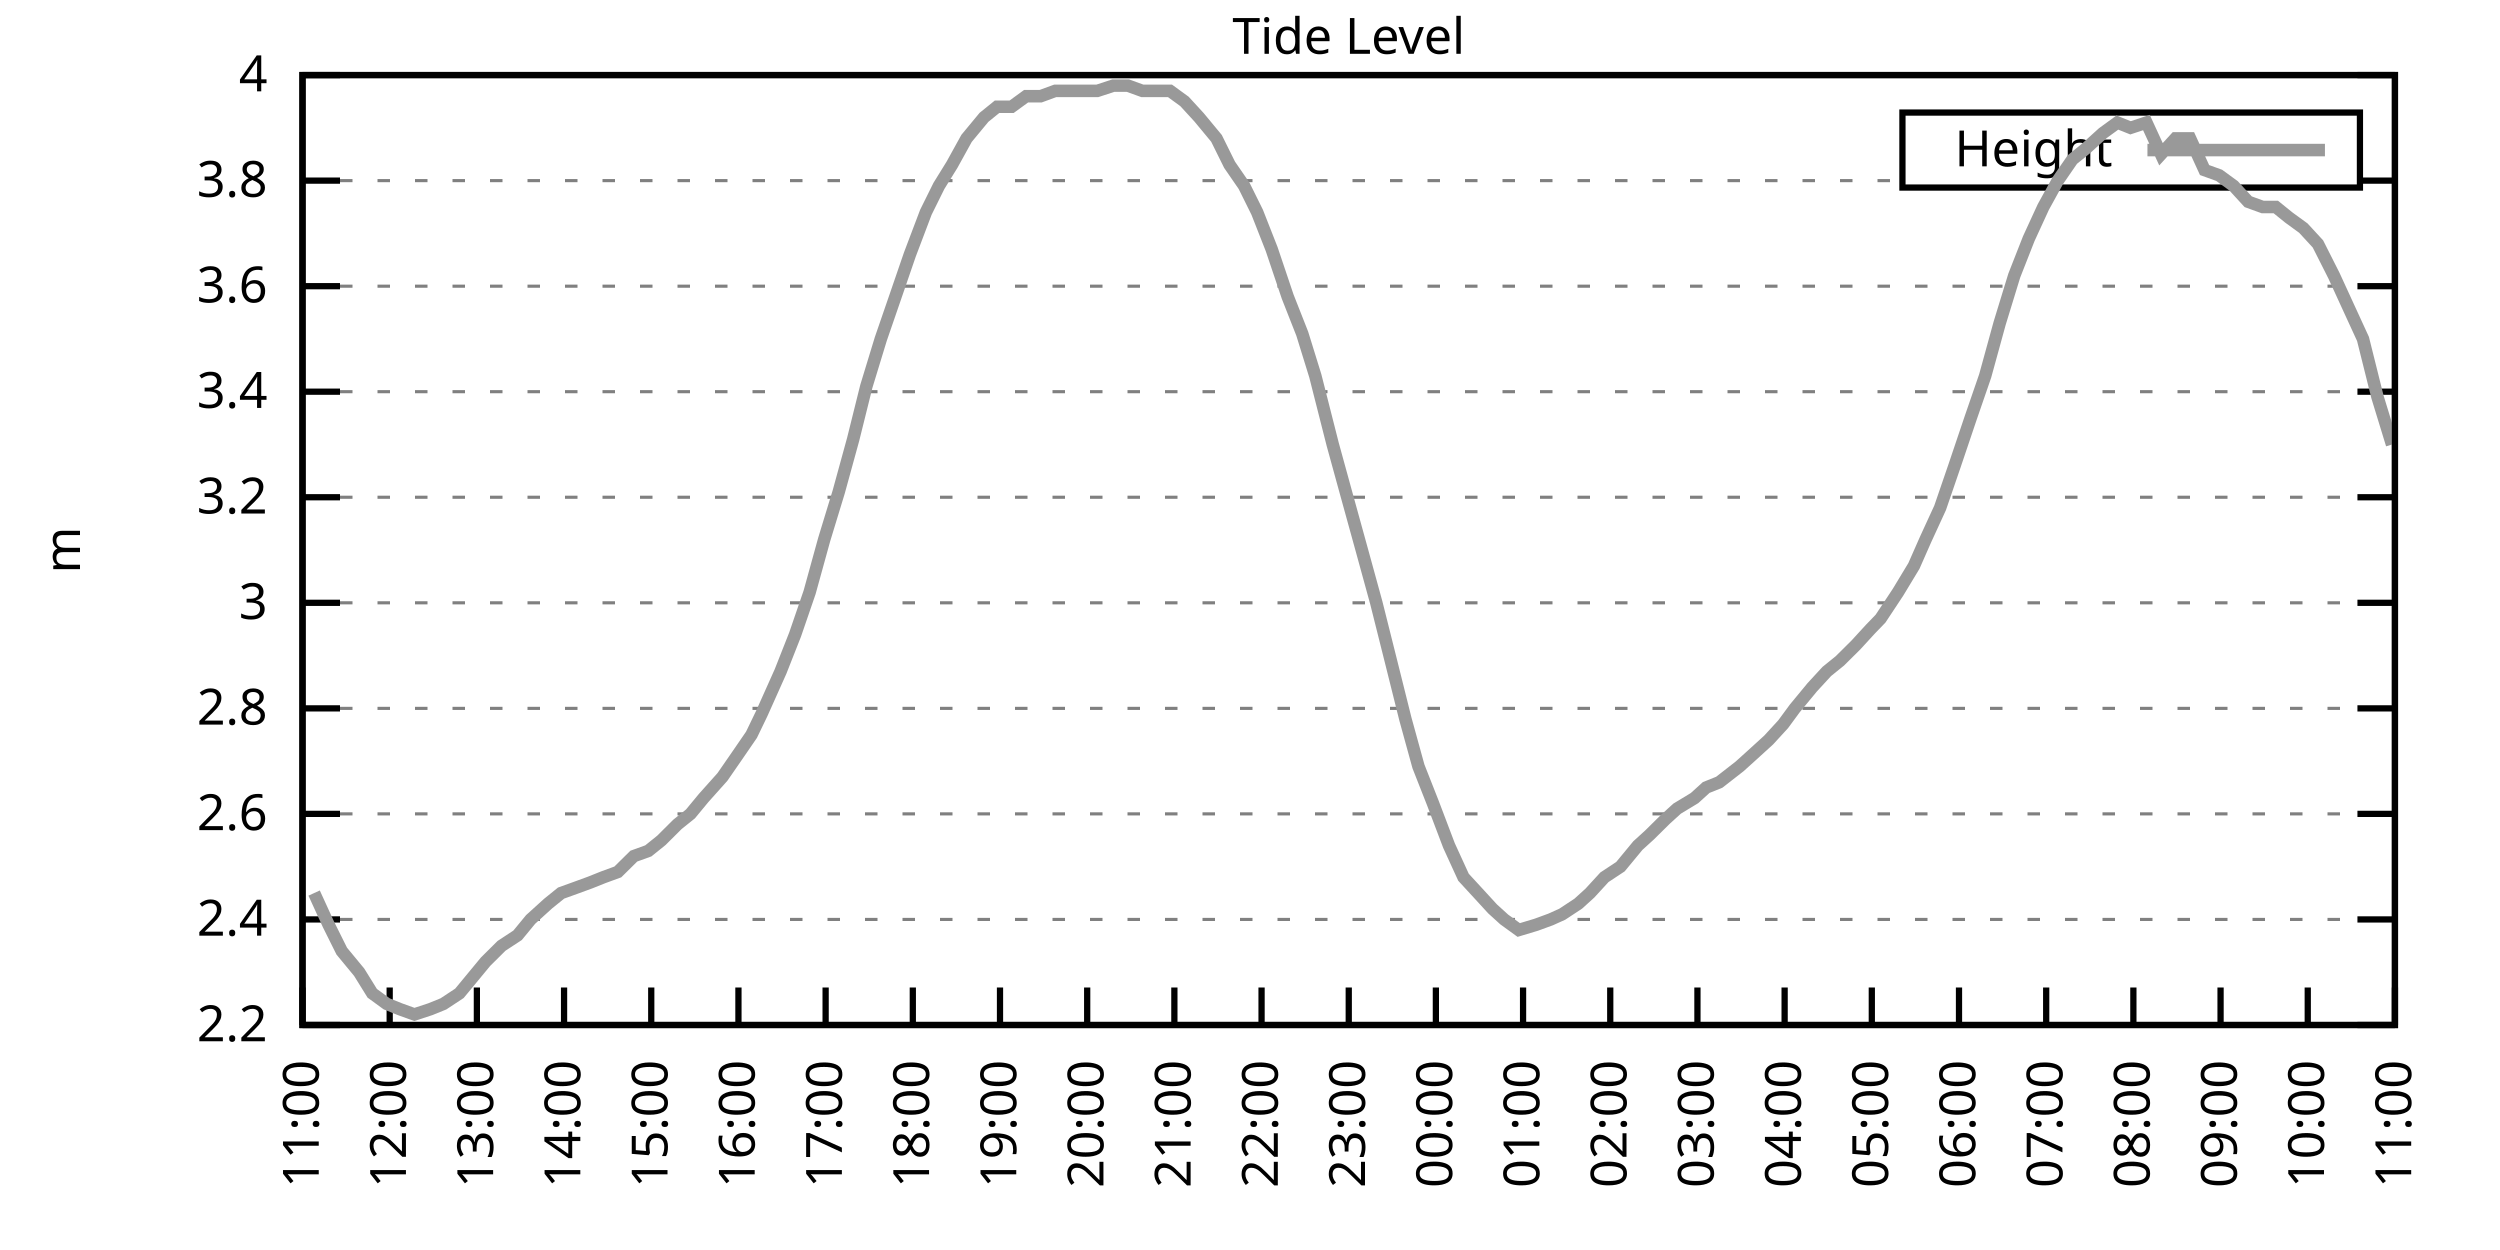
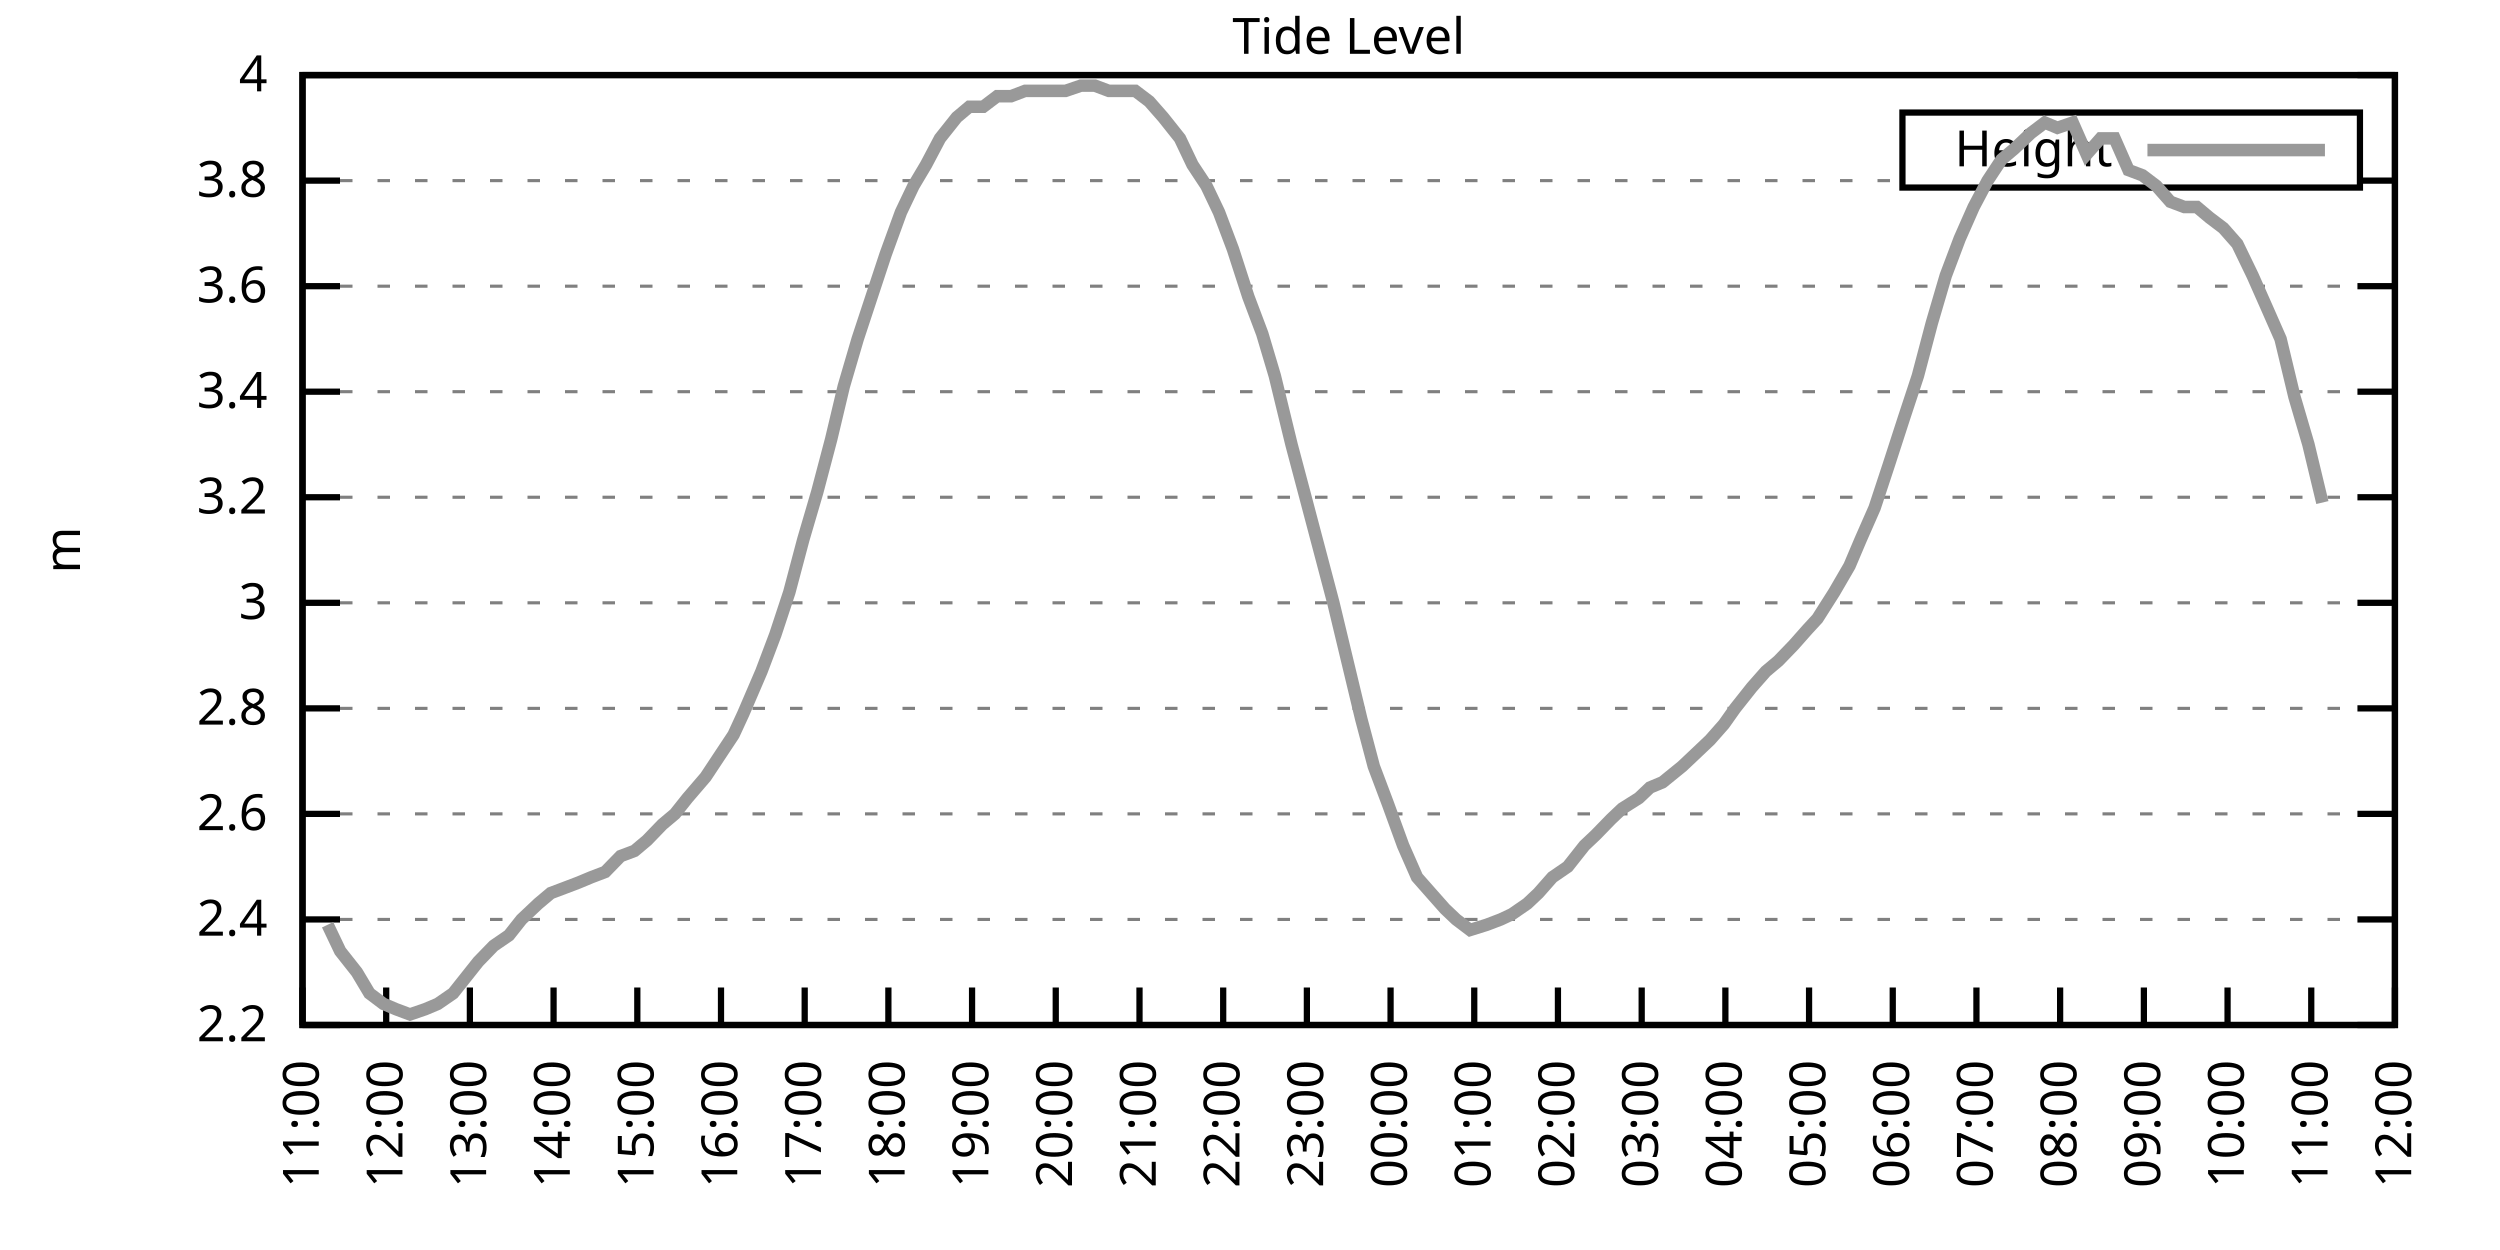
<svg xmlns="http://www.w3.org/2000/svg" xmlns:xlink="http://www.w3.org/1999/xlink" width="400" height="200" viewBox="0 0 400 200">
  <g id="gnuplot_canvas">
    <rect x="0" y="0" width="400" height="200" fill="none" />
    <defs>
      <circle id="gpDot" r="0.5" stroke-width="0.5" stroke="currentColor" />
      <path id="gpPt0" stroke-width="0.333" stroke="currentColor" d="M-1,0 h2 M0,-1 v2" />
      <path id="gpPt1" stroke-width="0.333" stroke="currentColor" d="M-1,-1 L1,1 M1,-1 L-1,1" />
      <path id="gpPt2" stroke-width="0.333" stroke="currentColor" d="M-1,0 L1,0 M0,-1 L0,1 M-1,-1 L1,1 M-1,1 L1,-1" />
      <rect id="gpPt3" stroke-width="0.333" stroke="currentColor" x="-1" y="-1" width="2" height="2" />
      <rect id="gpPt4" stroke-width="0.333" stroke="currentColor" fill="currentColor" x="-1" y="-1" width="2" height="2" />
      <circle id="gpPt5" stroke-width="0.333" stroke="currentColor" cx="0" cy="0" r="1" />
      <use xlink:href="#gpPt5" id="gpPt6" fill="currentColor" stroke="none" />
      <path id="gpPt7" stroke-width="0.333" stroke="currentColor" d="M0,-1.33 L-1.33,0.67 L1.33,0.67 z" />
      <use xlink:href="#gpPt7" id="gpPt8" fill="currentColor" stroke="none" />
      <use xlink:href="#gpPt7" id="gpPt9" stroke="currentColor" transform="rotate(180)" />
      <use xlink:href="#gpPt9" id="gpPt10" fill="currentColor" stroke="none" />
      <use xlink:href="#gpPt3" id="gpPt11" stroke="currentColor" transform="rotate(45)" />
      <use xlink:href="#gpPt11" id="gpPt12" fill="currentColor" stroke="none" />
      <path id="gpPt13" stroke-width="0.333" stroke="currentColor" d="M0,1.330 L1.265,0.411 L0.782,-1.067 L-0.782,-1.076 L-1.265,0.411 z" />
      <use xlink:href="#gpPt13" id="gpPt14" fill="currentColor" stroke="none" />
      <filter id="textbox" filterUnits="objectBoundingBox" x="0" y="0" height="1" width="1">
        <feFlood flood-color="white" flood-opacity="1" result="bgnd" />
        <feComposite in="SourceGraphic" in2="bgnd" operator="atop" />
      </filter>
      <filter id="greybox" filterUnits="objectBoundingBox" x="0" y="0" height="1" width="1">
        <feFlood flood-color="lightgrey" flood-opacity="1" result="grey" />
        <feComposite in="SourceGraphic" in2="grey" operator="atop" />
      </filter>
    </defs>
    <g fill="none" color="white" stroke="currentColor" stroke-width="1.00" stroke-linecap="butt" stroke-linejoin="miter">
</g>
    <g fill="none" color="black" stroke="currentColor" stroke-width="1.00" stroke-linecap="butt" stroke-linejoin="miter">
      <g stroke="none" shape-rendering="crispEdges">
        <polygon fill="rgb(255, 255, 255)" points="48.40,164.00 383.18,164.00 383.18,12.02 48.40,12.02 " />
      </g>
    </g>
    <g fill="none" color="black" stroke="currentColor" stroke-width="1.00" stroke-linecap="butt" stroke-linejoin="miter">
</g>
    <g fill="none" color="black" stroke="black" stroke-width="0.50" stroke-linecap="butt" stroke-linejoin="miter">
</g>
    <g fill="none" color="gray" stroke="currentColor" stroke-width="0.50" stroke-linecap="butt" stroke-linejoin="miter">
      <path stroke="gray" stroke-dasharray="2,4" class="gridline" d="M48.40,164.00 L383.19,164.00  " />
    </g>
    <g fill="none" color="gray" stroke="gray" stroke-width="1.00" stroke-linecap="butt" stroke-linejoin="miter">
</g>
    <g fill="none" color="black" stroke="currentColor" stroke-width="1.00" stroke-linecap="butt" stroke-linejoin="miter">
      <path stroke="black" d="M48.40,164.00 L54.40,164.00 M383.19,164.00 L377.19,164.00  " />
      <g transform="translate(42.80,166.60)" stroke="none" fill="black" font-family="Sans" font-size="8.00" text-anchor="end">
        <text>
          <tspan font-family="Sans"> 2.2</tspan>
        </text>
      </g>
    </g>
    <g fill="none" color="black" stroke="currentColor" stroke-width="1.00" stroke-linecap="butt" stroke-linejoin="miter">
</g>
    <g fill="none" color="black" stroke="black" stroke-width="0.50" stroke-linecap="butt" stroke-linejoin="miter">
</g>
    <g fill="none" color="gray" stroke="currentColor" stroke-width="0.50" stroke-linecap="butt" stroke-linejoin="miter">
      <path stroke="gray" stroke-dasharray="2,4" class="gridline" d="M48.40,147.11 L383.19,147.11  " />
    </g>
    <g fill="none" color="gray" stroke="gray" stroke-width="1.00" stroke-linecap="butt" stroke-linejoin="miter">
</g>
    <g fill="none" color="black" stroke="currentColor" stroke-width="1.00" stroke-linecap="butt" stroke-linejoin="miter">
      <path stroke="black" d="M48.40,147.11 L54.40,147.11 M383.19,147.11 L377.19,147.11  " />
      <g transform="translate(42.80,149.71)" stroke="none" fill="black" font-family="Sans" font-size="8.00" text-anchor="end">
        <text>
          <tspan font-family="Sans"> 2.4</tspan>
        </text>
      </g>
    </g>
    <g fill="none" color="black" stroke="currentColor" stroke-width="1.00" stroke-linecap="butt" stroke-linejoin="miter">
</g>
    <g fill="none" color="black" stroke="black" stroke-width="0.50" stroke-linecap="butt" stroke-linejoin="miter">
</g>
    <g fill="none" color="gray" stroke="currentColor" stroke-width="0.50" stroke-linecap="butt" stroke-linejoin="miter">
      <path stroke="gray" stroke-dasharray="2,4" class="gridline" d="M48.40,130.22 L383.19,130.22  " />
    </g>
    <g fill="none" color="gray" stroke="gray" stroke-width="1.00" stroke-linecap="butt" stroke-linejoin="miter">
</g>
    <g fill="none" color="black" stroke="currentColor" stroke-width="1.00" stroke-linecap="butt" stroke-linejoin="miter">
      <path stroke="black" d="M48.40,130.22 L54.40,130.22 M383.19,130.22 L377.19,130.22  " />
      <g transform="translate(42.80,132.82)" stroke="none" fill="black" font-family="Sans" font-size="8.00" text-anchor="end">
        <text>
          <tspan font-family="Sans"> 2.6</tspan>
        </text>
      </g>
    </g>
    <g fill="none" color="black" stroke="currentColor" stroke-width="1.00" stroke-linecap="butt" stroke-linejoin="miter">
</g>
    <g fill="none" color="black" stroke="black" stroke-width="0.50" stroke-linecap="butt" stroke-linejoin="miter">
</g>
    <g fill="none" color="gray" stroke="currentColor" stroke-width="0.50" stroke-linecap="butt" stroke-linejoin="miter">
      <path stroke="gray" stroke-dasharray="2,4" class="gridline" d="M48.40,113.34 L383.19,113.34  " />
    </g>
    <g fill="none" color="gray" stroke="gray" stroke-width="1.00" stroke-linecap="butt" stroke-linejoin="miter">
</g>
    <g fill="none" color="black" stroke="currentColor" stroke-width="1.00" stroke-linecap="butt" stroke-linejoin="miter">
      <path stroke="black" d="M48.40,113.34 L54.40,113.34 M383.19,113.34 L377.19,113.34  " />
      <g transform="translate(42.80,115.94)" stroke="none" fill="black" font-family="Sans" font-size="8.00" text-anchor="end">
        <text>
          <tspan font-family="Sans"> 2.8</tspan>
        </text>
      </g>
    </g>
    <g fill="none" color="black" stroke="currentColor" stroke-width="1.00" stroke-linecap="butt" stroke-linejoin="miter">
</g>
    <g fill="none" color="black" stroke="black" stroke-width="0.50" stroke-linecap="butt" stroke-linejoin="miter">
</g>
    <g fill="none" color="gray" stroke="currentColor" stroke-width="0.50" stroke-linecap="butt" stroke-linejoin="miter">
      <path stroke="gray" stroke-dasharray="2,4" class="gridline" d="M48.40,96.45 L383.19,96.45  " />
    </g>
    <g fill="none" color="gray" stroke="gray" stroke-width="1.00" stroke-linecap="butt" stroke-linejoin="miter">
</g>
    <g fill="none" color="black" stroke="currentColor" stroke-width="1.00" stroke-linecap="butt" stroke-linejoin="miter">
      <path stroke="black" d="M48.40,96.45 L54.40,96.45 M383.19,96.45 L377.19,96.45  " />
      <g transform="translate(42.80,99.05)" stroke="none" fill="black" font-family="Sans" font-size="8.00" text-anchor="end">
        <text>
          <tspan font-family="Sans"> 3</tspan>
        </text>
      </g>
    </g>
    <g fill="none" color="black" stroke="currentColor" stroke-width="1.00" stroke-linecap="butt" stroke-linejoin="miter">
</g>
    <g fill="none" color="black" stroke="black" stroke-width="0.50" stroke-linecap="butt" stroke-linejoin="miter">
</g>
    <g fill="none" color="gray" stroke="currentColor" stroke-width="0.50" stroke-linecap="butt" stroke-linejoin="miter">
      <path stroke="gray" stroke-dasharray="2,4" class="gridline" d="M48.40,79.56 L383.19,79.56  " />
    </g>
    <g fill="none" color="gray" stroke="gray" stroke-width="1.00" stroke-linecap="butt" stroke-linejoin="miter">
</g>
    <g fill="none" color="black" stroke="currentColor" stroke-width="1.00" stroke-linecap="butt" stroke-linejoin="miter">
      <path stroke="black" d="M48.40,79.56 L54.40,79.56 M383.19,79.56 L377.19,79.56  " />
      <g transform="translate(42.80,82.16)" stroke="none" fill="black" font-family="Sans" font-size="8.00" text-anchor="end">
        <text>
          <tspan font-family="Sans"> 3.2</tspan>
        </text>
      </g>
    </g>
    <g fill="none" color="black" stroke="currentColor" stroke-width="1.00" stroke-linecap="butt" stroke-linejoin="miter">
</g>
    <g fill="none" color="black" stroke="black" stroke-width="0.50" stroke-linecap="butt" stroke-linejoin="miter">
</g>
    <g fill="none" color="gray" stroke="currentColor" stroke-width="0.50" stroke-linecap="butt" stroke-linejoin="miter">
      <path stroke="gray" stroke-dasharray="2,4" class="gridline" d="M48.40,62.67 L383.19,62.67  " />
    </g>
    <g fill="none" color="gray" stroke="gray" stroke-width="1.00" stroke-linecap="butt" stroke-linejoin="miter">
</g>
    <g fill="none" color="black" stroke="currentColor" stroke-width="1.00" stroke-linecap="butt" stroke-linejoin="miter">
      <path stroke="black" d="M48.40,62.67 L54.40,62.67 M383.19,62.67 L377.19,62.67  " />
      <g transform="translate(42.80,65.27)" stroke="none" fill="black" font-family="Sans" font-size="8.00" text-anchor="end">
        <text>
          <tspan font-family="Sans"> 3.4</tspan>
        </text>
      </g>
    </g>
    <g fill="none" color="black" stroke="currentColor" stroke-width="1.00" stroke-linecap="butt" stroke-linejoin="miter">
</g>
    <g fill="none" color="black" stroke="black" stroke-width="0.50" stroke-linecap="butt" stroke-linejoin="miter">
</g>
    <g fill="none" color="gray" stroke="currentColor" stroke-width="0.50" stroke-linecap="butt" stroke-linejoin="miter">
      <path stroke="gray" stroke-dasharray="2,4" class="gridline" d="M48.40,45.79 L383.19,45.79  " />
    </g>
    <g fill="none" color="gray" stroke="gray" stroke-width="1.00" stroke-linecap="butt" stroke-linejoin="miter">
</g>
    <g fill="none" color="black" stroke="currentColor" stroke-width="1.00" stroke-linecap="butt" stroke-linejoin="miter">
      <path stroke="black" d="M48.40,45.79 L54.40,45.79 M383.19,45.79 L377.19,45.79  " />
      <g transform="translate(42.80,48.39)" stroke="none" fill="black" font-family="Sans" font-size="8.00" text-anchor="end">
        <text>
          <tspan font-family="Sans"> 3.6</tspan>
        </text>
      </g>
    </g>
    <g fill="none" color="black" stroke="currentColor" stroke-width="1.00" stroke-linecap="butt" stroke-linejoin="miter">
</g>
    <g fill="none" color="black" stroke="black" stroke-width="0.50" stroke-linecap="butt" stroke-linejoin="miter">
</g>
    <g fill="none" color="gray" stroke="currentColor" stroke-width="0.50" stroke-linecap="butt" stroke-linejoin="miter">
      <path stroke="gray" stroke-dasharray="2,4" class="gridline" d="M48.40,28.90 L304.39,28.90 M377.59,28.90 L383.19,28.90  " />
    </g>
    <g fill="none" color="gray" stroke="gray" stroke-width="1.00" stroke-linecap="butt" stroke-linejoin="miter">
</g>
    <g fill="none" color="black" stroke="currentColor" stroke-width="1.00" stroke-linecap="butt" stroke-linejoin="miter">
      <path stroke="black" d="M48.40,28.90 L54.40,28.90 M383.19,28.90 L377.19,28.90  " />
      <g transform="translate(42.80,31.50)" stroke="none" fill="black" font-family="Sans" font-size="8.00" text-anchor="end">
        <text>
          <tspan font-family="Sans"> 3.8</tspan>
        </text>
      </g>
    </g>
    <g fill="none" color="black" stroke="currentColor" stroke-width="1.00" stroke-linecap="butt" stroke-linejoin="miter">
</g>
    <g fill="none" color="black" stroke="black" stroke-width="0.50" stroke-linecap="butt" stroke-linejoin="miter">
</g>
    <g fill="none" color="gray" stroke="currentColor" stroke-width="0.50" stroke-linecap="butt" stroke-linejoin="miter">
      <path stroke="gray" stroke-dasharray="2,4" class="gridline" d="M48.40,12.01 L383.19,12.01  " />
    </g>
    <g fill="none" color="gray" stroke="gray" stroke-width="1.00" stroke-linecap="butt" stroke-linejoin="miter">
</g>
    <g fill="none" color="black" stroke="currentColor" stroke-width="1.00" stroke-linecap="butt" stroke-linejoin="miter">
      <path stroke="black" d="M48.40,12.01 L54.40,12.01 M383.19,12.01 L377.19,12.01  " />
      <g transform="translate(42.80,14.61)" stroke="none" fill="black" font-family="Sans" font-size="8.00" text-anchor="end">
        <text>
          <tspan font-family="Sans"> 4</tspan>
        </text>
      </g>
    </g>
    <g fill="none" color="black" stroke="currentColor" stroke-width="1.00" stroke-linecap="butt" stroke-linejoin="miter">
      <path stroke="black" d="M48.40,164.00 L48.40,158.00  " />
      <g transform="translate(51.00,169.60) rotate(270.00)" stroke="none" fill="black" font-family="Sans" font-size="8.00" text-anchor="end">
        <text>
          <tspan font-family="Sans">11:00</tspan>
        </text>
      </g>
    </g>
    <g fill="none" color="black" stroke="currentColor" stroke-width="1.00" stroke-linecap="butt" stroke-linejoin="miter">
-       <path stroke="black" d="M62.35,164.00 L62.35,158.00  " />
-       <g transform="translate(64.95,169.60) rotate(270.00)" stroke="none" fill="black" font-family="Sans" font-size="8.00" text-anchor="end">
+       <path stroke="black" d="M61.79,164.00 L61.79,158.00  " />
+       <g transform="translate(64.39,169.60) rotate(270.00)" stroke="none" fill="black" font-family="Sans" font-size="8.00" text-anchor="end">
        <text>
          <tspan font-family="Sans">12:00</tspan>
        </text>
      </g>
    </g>
    <g fill="none" color="black" stroke="currentColor" stroke-width="1.00" stroke-linecap="butt" stroke-linejoin="miter">
-       <path stroke="black" d="M76.30,164.00 L76.30,158.00  " />
-       <g transform="translate(78.90,169.60) rotate(270.00)" stroke="none" fill="black" font-family="Sans" font-size="8.00" text-anchor="end">
+       <path stroke="black" d="M75.18,164.00 L75.18,158.00  " />
+       <g transform="translate(77.78,169.60) rotate(270.00)" stroke="none" fill="black" font-family="Sans" font-size="8.00" text-anchor="end">
        <text>
          <tspan font-family="Sans">13:00</tspan>
        </text>
      </g>
    </g>
    <g fill="none" color="black" stroke="currentColor" stroke-width="1.00" stroke-linecap="butt" stroke-linejoin="miter">
-       <path stroke="black" d="M90.25,164.00 L90.25,158.00  " />
-       <g transform="translate(92.85,169.60) rotate(270.00)" stroke="none" fill="black" font-family="Sans" font-size="8.00" text-anchor="end">
+       <path stroke="black" d="M88.57,164.00 L88.57,158.00  " />
+       <g transform="translate(91.17,169.60) rotate(270.00)" stroke="none" fill="black" font-family="Sans" font-size="8.00" text-anchor="end">
        <text>
          <tspan font-family="Sans">14:00</tspan>
        </text>
      </g>
    </g>
    <g fill="none" color="black" stroke="currentColor" stroke-width="1.00" stroke-linecap="butt" stroke-linejoin="miter">
-       <path stroke="black" d="M104.20,164.00 L104.20,158.00  " />
-       <g transform="translate(106.80,169.60) rotate(270.00)" stroke="none" fill="black" font-family="Sans" font-size="8.00" text-anchor="end">
+       <path stroke="black" d="M101.97,164.00 L101.97,158.00  " />
+       <g transform="translate(104.57,169.60) rotate(270.00)" stroke="none" fill="black" font-family="Sans" font-size="8.00" text-anchor="end">
        <text>
          <tspan font-family="Sans">15:00</tspan>
        </text>
      </g>
    </g>
    <g fill="none" color="black" stroke="currentColor" stroke-width="1.00" stroke-linecap="butt" stroke-linejoin="miter">
-       <path stroke="black" d="M118.15,164.00 L118.15,158.00  " />
-       <g transform="translate(120.75,169.60) rotate(270.00)" stroke="none" fill="black" font-family="Sans" font-size="8.00" text-anchor="end">
+       <path stroke="black" d="M115.36,164.00 L115.36,158.00  " />
+       <g transform="translate(117.96,169.60) rotate(270.00)" stroke="none" fill="black" font-family="Sans" font-size="8.00" text-anchor="end">
        <text>
          <tspan font-family="Sans">16:00</tspan>
        </text>
      </g>
    </g>
    <g fill="none" color="black" stroke="currentColor" stroke-width="1.00" stroke-linecap="butt" stroke-linejoin="miter">
-       <path stroke="black" d="M132.10,164.00 L132.10,158.00  " />
-       <g transform="translate(134.70,169.60) rotate(270.00)" stroke="none" fill="black" font-family="Sans" font-size="8.00" text-anchor="end">
+       <path stroke="black" d="M128.75,164.00 L128.75,158.00  " />
+       <g transform="translate(131.35,169.60) rotate(270.00)" stroke="none" fill="black" font-family="Sans" font-size="8.00" text-anchor="end">
        <text>
          <tspan font-family="Sans">17:00</tspan>
        </text>
      </g>
    </g>
    <g fill="none" color="black" stroke="currentColor" stroke-width="1.00" stroke-linecap="butt" stroke-linejoin="miter">
-       <path stroke="black" d="M146.05,164.00 L146.05,158.00  " />
-       <g transform="translate(148.65,169.60) rotate(270.00)" stroke="none" fill="black" font-family="Sans" font-size="8.00" text-anchor="end">
+       <path stroke="black" d="M142.14,164.00 L142.14,158.00  " />
+       <g transform="translate(144.74,169.60) rotate(270.00)" stroke="none" fill="black" font-family="Sans" font-size="8.00" text-anchor="end">
        <text>
          <tspan font-family="Sans">18:00</tspan>
        </text>
      </g>
    </g>
    <g fill="none" color="black" stroke="currentColor" stroke-width="1.00" stroke-linecap="butt" stroke-linejoin="miter">
-       <path stroke="black" d="M160.00,164.00 L160.00,158.00  " />
-       <g transform="translate(162.60,169.60) rotate(270.00)" stroke="none" fill="black" font-family="Sans" font-size="8.00" text-anchor="end">
+       <path stroke="black" d="M155.53,164.00 L155.53,158.00  " />
+       <g transform="translate(158.13,169.60) rotate(270.00)" stroke="none" fill="black" font-family="Sans" font-size="8.00" text-anchor="end">
        <text>
          <tspan font-family="Sans">19:00</tspan>
        </text>
      </g>
    </g>
    <g fill="none" color="black" stroke="currentColor" stroke-width="1.00" stroke-linecap="butt" stroke-linejoin="miter">
-       <path stroke="black" d="M173.95,164.00 L173.95,158.00  " />
-       <g transform="translate(176.55,169.60) rotate(270.00)" stroke="none" fill="black" font-family="Sans" font-size="8.00" text-anchor="end">
+       <path stroke="black" d="M168.92,164.00 L168.92,158.00  " />
+       <g transform="translate(171.52,169.60) rotate(270.00)" stroke="none" fill="black" font-family="Sans" font-size="8.00" text-anchor="end">
        <text>
          <tspan font-family="Sans">20:00</tspan>
        </text>
      </g>
    </g>
    <g fill="none" color="black" stroke="currentColor" stroke-width="1.00" stroke-linecap="butt" stroke-linejoin="miter">
-       <path stroke="black" d="M187.90,164.00 L187.90,158.00  " />
-       <g transform="translate(190.50,169.60) rotate(270.00)" stroke="none" fill="black" font-family="Sans" font-size="8.00" text-anchor="end">
+       <path stroke="black" d="M182.32,164.00 L182.32,158.00  " />
+       <g transform="translate(184.92,169.60) rotate(270.00)" stroke="none" fill="black" font-family="Sans" font-size="8.00" text-anchor="end">
        <text>
          <tspan font-family="Sans">21:00</tspan>
        </text>
      </g>
    </g>
    <g fill="none" color="black" stroke="currentColor" stroke-width="1.00" stroke-linecap="butt" stroke-linejoin="miter">
-       <path stroke="black" d="M201.85,164.00 L201.85,158.00  " />
-       <g transform="translate(204.45,169.60) rotate(270.00)" stroke="none" fill="black" font-family="Sans" font-size="8.00" text-anchor="end">
+       <path stroke="black" d="M195.71,164.00 L195.71,158.00  " />
+       <g transform="translate(198.31,169.60) rotate(270.00)" stroke="none" fill="black" font-family="Sans" font-size="8.00" text-anchor="end">
        <text>
          <tspan font-family="Sans">22:00</tspan>
        </text>
      </g>
    </g>
    <g fill="none" color="black" stroke="currentColor" stroke-width="1.00" stroke-linecap="butt" stroke-linejoin="miter">
-       <path stroke="black" d="M215.80,164.00 L215.80,158.00  " />
-       <g transform="translate(218.40,169.60) rotate(270.00)" stroke="none" fill="black" font-family="Sans" font-size="8.00" text-anchor="end">
+       <path stroke="black" d="M209.10,164.00 L209.10,158.00  " />
+       <g transform="translate(211.70,169.60) rotate(270.00)" stroke="none" fill="black" font-family="Sans" font-size="8.00" text-anchor="end">
        <text>
          <tspan font-family="Sans">23:00</tspan>
        </text>
      </g>
    </g>
    <g fill="none" color="black" stroke="currentColor" stroke-width="1.00" stroke-linecap="butt" stroke-linejoin="miter">
-       <path stroke="black" d="M229.74,164.00 L229.74,158.00  " />
-       <g transform="translate(232.34,169.60) rotate(270.00)" stroke="none" fill="black" font-family="Sans" font-size="8.00" text-anchor="end">
+       <path stroke="black" d="M222.49,164.00 L222.49,158.00  " />
+       <g transform="translate(225.09,169.60) rotate(270.00)" stroke="none" fill="black" font-family="Sans" font-size="8.00" text-anchor="end">
        <text>
          <tspan font-family="Sans">00:00</tspan>
        </text>
      </g>
    </g>
    <g fill="none" color="black" stroke="currentColor" stroke-width="1.00" stroke-linecap="butt" stroke-linejoin="miter">
-       <path stroke="black" d="M243.69,164.00 L243.69,158.00  " />
-       <g transform="translate(246.29,169.60) rotate(270.00)" stroke="none" fill="black" font-family="Sans" font-size="8.00" text-anchor="end">
+       <path stroke="black" d="M235.88,164.00 L235.88,158.00  " />
+       <g transform="translate(238.48,169.60) rotate(270.00)" stroke="none" fill="black" font-family="Sans" font-size="8.00" text-anchor="end">
        <text>
          <tspan font-family="Sans">01:00</tspan>
        </text>
      </g>
    </g>
    <g fill="none" color="black" stroke="currentColor" stroke-width="1.00" stroke-linecap="butt" stroke-linejoin="miter">
-       <path stroke="black" d="M257.64,164.00 L257.64,158.00  " />
-       <g transform="translate(260.24,169.60) rotate(270.00)" stroke="none" fill="black" font-family="Sans" font-size="8.00" text-anchor="end">
+       <path stroke="black" d="M249.27,164.00 L249.27,158.00  " />
+       <g transform="translate(251.87,169.60) rotate(270.00)" stroke="none" fill="black" font-family="Sans" font-size="8.00" text-anchor="end">
        <text>
          <tspan font-family="Sans">02:00</tspan>
        </text>
      </g>
    </g>
    <g fill="none" color="black" stroke="currentColor" stroke-width="1.00" stroke-linecap="butt" stroke-linejoin="miter">
-       <path stroke="black" d="M271.59,164.00 L271.59,158.00  " />
-       <g transform="translate(274.19,169.60) rotate(270.00)" stroke="none" fill="black" font-family="Sans" font-size="8.00" text-anchor="end">
+       <path stroke="black" d="M262.67,164.00 L262.67,158.00  " />
+       <g transform="translate(265.27,169.60) rotate(270.00)" stroke="none" fill="black" font-family="Sans" font-size="8.00" text-anchor="end">
        <text>
          <tspan font-family="Sans">03:00</tspan>
        </text>
      </g>
    </g>
    <g fill="none" color="black" stroke="currentColor" stroke-width="1.00" stroke-linecap="butt" stroke-linejoin="miter">
-       <path stroke="black" d="M285.54,164.00 L285.54,158.00  " />
-       <g transform="translate(288.14,169.60) rotate(270.00)" stroke="none" fill="black" font-family="Sans" font-size="8.00" text-anchor="end">
+       <path stroke="black" d="M276.06,164.00 L276.06,158.00  " />
+       <g transform="translate(278.66,169.60) rotate(270.00)" stroke="none" fill="black" font-family="Sans" font-size="8.00" text-anchor="end">
        <text>
          <tspan font-family="Sans">04:00</tspan>
        </text>
      </g>
    </g>
    <g fill="none" color="black" stroke="currentColor" stroke-width="1.00" stroke-linecap="butt" stroke-linejoin="miter">
-       <path stroke="black" d="M299.49,164.00 L299.49,158.00  " />
-       <g transform="translate(302.09,169.60) rotate(270.00)" stroke="none" fill="black" font-family="Sans" font-size="8.00" text-anchor="end">
+       <path stroke="black" d="M289.45,164.00 L289.45,158.00  " />
+       <g transform="translate(292.05,169.60) rotate(270.00)" stroke="none" fill="black" font-family="Sans" font-size="8.00" text-anchor="end">
        <text>
          <tspan font-family="Sans">05:00</tspan>
        </text>
      </g>
    </g>
    <g fill="none" color="black" stroke="currentColor" stroke-width="1.00" stroke-linecap="butt" stroke-linejoin="miter">
-       <path stroke="black" d="M313.44,164.00 L313.44,158.00  " />
-       <g transform="translate(316.04,169.60) rotate(270.00)" stroke="none" fill="black" font-family="Sans" font-size="8.00" text-anchor="end">
+       <path stroke="black" d="M302.84,164.00 L302.84,158.00  " />
+       <g transform="translate(305.44,169.60) rotate(270.00)" stroke="none" fill="black" font-family="Sans" font-size="8.00" text-anchor="end">
        <text>
          <tspan font-family="Sans">06:00</tspan>
        </text>
      </g>
    </g>
    <g fill="none" color="black" stroke="currentColor" stroke-width="1.00" stroke-linecap="butt" stroke-linejoin="miter">
-       <path stroke="black" d="M327.39,164.00 L327.39,158.00  " />
-       <g transform="translate(329.99,169.60) rotate(270.00)" stroke="none" fill="black" font-family="Sans" font-size="8.00" text-anchor="end">
+       <path stroke="black" d="M316.23,164.00 L316.23,158.00  " />
+       <g transform="translate(318.83,169.60) rotate(270.00)" stroke="none" fill="black" font-family="Sans" font-size="8.00" text-anchor="end">
        <text>
          <tspan font-family="Sans">07:00</tspan>
        </text>
      </g>
    </g>
    <g fill="none" color="black" stroke="currentColor" stroke-width="1.00" stroke-linecap="butt" stroke-linejoin="miter">
-       <path stroke="black" d="M341.34,164.00 L341.34,158.00  " />
-       <g transform="translate(343.94,169.60) rotate(270.00)" stroke="none" fill="black" font-family="Sans" font-size="8.00" text-anchor="end">
+       <path stroke="black" d="M329.62,164.00 L329.62,158.00  " />
+       <g transform="translate(332.22,169.60) rotate(270.00)" stroke="none" fill="black" font-family="Sans" font-size="8.00" text-anchor="end">
        <text>
          <tspan font-family="Sans">08:00</tspan>
        </text>
      </g>
    </g>
    <g fill="none" color="black" stroke="currentColor" stroke-width="1.00" stroke-linecap="butt" stroke-linejoin="miter">
-       <path stroke="black" d="M355.29,164.00 L355.29,158.00  " />
-       <g transform="translate(357.89,169.60) rotate(270.00)" stroke="none" fill="black" font-family="Sans" font-size="8.00" text-anchor="end">
+       <path stroke="black" d="M343.02,164.00 L343.02,158.00  " />
+       <g transform="translate(345.62,169.60) rotate(270.00)" stroke="none" fill="black" font-family="Sans" font-size="8.00" text-anchor="end">
        <text>
          <tspan font-family="Sans">09:00</tspan>
        </text>
      </g>
    </g>
    <g fill="none" color="black" stroke="currentColor" stroke-width="1.00" stroke-linecap="butt" stroke-linejoin="miter">
-       <path stroke="black" d="M369.24,164.00 L369.24,158.00  " />
-       <g transform="translate(371.84,169.60) rotate(270.00)" stroke="none" fill="black" font-family="Sans" font-size="8.00" text-anchor="end">
+       <path stroke="black" d="M356.41,164.00 L356.41,158.00  " />
+       <g transform="translate(359.01,169.60) rotate(270.00)" stroke="none" fill="black" font-family="Sans" font-size="8.00" text-anchor="end">
        <text>
          <tspan font-family="Sans">10:00</tspan>
+         </text>
+       </g>
+     </g>
+     <g fill="none" color="black" stroke="currentColor" stroke-width="1.00" stroke-linecap="butt" stroke-linejoin="miter">
+       <path stroke="black" d="M369.80,164.00 L369.80,158.00  " />
+       <g transform="translate(372.40,169.60) rotate(270.00)" stroke="none" fill="black" font-family="Sans" font-size="8.00" text-anchor="end">
+         <text>
+           <tspan font-family="Sans">11:00</tspan>
        </text>
      </g>
    </g>
    <g fill="none" color="black" stroke="currentColor" stroke-width="1.00" stroke-linecap="butt" stroke-linejoin="miter">
      <path stroke="black" d="M383.19,164.00 L383.19,158.00  " />
      <g transform="translate(385.79,169.60) rotate(270.00)" stroke="none" fill="black" font-family="Sans" font-size="8.00" text-anchor="end">
        <text>
-           <tspan font-family="Sans">11:00</tspan>
+           <tspan font-family="Sans">12:00</tspan>
        </text>
      </g>
    </g>
    <g fill="none" color="black" stroke="currentColor" stroke-width="1.00" stroke-linecap="butt" stroke-linejoin="miter">
</g>
    <g fill="none" color="black" stroke="currentColor" stroke-width="1.00" stroke-linecap="butt" stroke-linejoin="miter">
      <path stroke="black" d="M48.40,12.01 L48.40,164.00 L383.19,164.00 L383.19,12.01 L48.40,12.01 Z  " />
    </g>
    <g fill="none" color="black" stroke="currentColor" stroke-width="1.00" stroke-linecap="butt" stroke-linejoin="miter">
</g>
    <g fill="none" color="black" stroke="currentColor" stroke-width="1.00" stroke-linecap="butt" stroke-linejoin="miter">
      <path stroke="black" d="M304.39,30.01 L304.39,18.01 L377.59,18.01 L377.59,30.01 L304.39,30.01 Z  " />
    </g>
    <g id="Tide_level_plot_1">
      <g fill="none" color="white" stroke="black" stroke-width="2.00" stroke-linecap="butt" stroke-linejoin="miter">
</g>
      <g fill="none" color="black" stroke="currentColor" stroke-width="2.00" stroke-linecap="butt" stroke-linejoin="miter">
        <g transform="translate(337.99,26.61)" stroke="none" fill="black" font-family="Sans" font-size="8.00" text-anchor="end">
          <text>
            <tspan font-family="Sans">Height</tspan>
          </text>
        </g>
      </g>
      <g fill="none" color="black" stroke="currentColor" stroke-width="2.00" stroke-linecap="butt" stroke-linejoin="miter">
-         <path stroke="rgb(153, 153, 153)" d="M343.59,24.01 L371.99,24.01 M50.26,142.89 L52.58,147.96 L54.68,152.18 L57.47,155.56 L59.56,158.93 L61.88,160.62   L63.98,161.47 L66.30,162.31 L68.86,161.47 L70.95,160.62 L73.51,158.93 L75.60,156.40 L77.69,153.87 L80.25,151.33   L82.81,149.65 L84.90,147.11 L87.69,144.58 L89.78,142.89 L92.11,142.05 L94.43,141.20 L96.53,140.36 L98.85,139.51   L101.41,136.98 L103.73,136.14 L105.83,134.45 L108.38,131.91 L110.48,130.22 L112.57,127.69 L115.59,124.31 L117.92,120.94   L120.24,117.56 L121.87,114.18 L124.89,107.43 L127.22,101.52 L129.54,94.76 L131.87,86.32 L134.19,78.72 L136.51,70.27   L138.61,61.83 L140.93,54.23 L143.26,47.47 L145.58,40.72 L148.14,33.96 L150.23,29.74 L152.32,26.36 L154.65,22.14   L157.44,18.77 L159.53,17.08 L161.86,17.08 L164.18,15.39 L166.51,15.39 L168.83,14.54 L171.16,14.54 L173.48,14.54   L175.57,14.54 L178.13,13.70 L180.46,13.70 L182.78,14.54 L185.11,14.54 L187.20,14.54 L189.52,16.23 L191.85,18.77   L194.64,22.14 L196.73,26.36 L199.06,29.74 L201.15,33.96 L203.47,39.87 L206.03,47.47 L208.36,53.39 L210.45,60.14   L213.24,71.12 L215.56,79.56 L217.89,88.00 L220.21,96.45 L222.54,105.74 L224.86,115.03 L226.95,122.62 L229.28,128.54   L231.84,135.29 L234.16,140.36 L236.49,142.89 L238.81,145.42 L240.67,147.11 L243.00,148.80 L245.79,147.96 L248.11,147.11   L249.97,146.27 L252.53,144.58 L254.39,142.89 L256.71,140.36 L259.27,138.67 L262.06,135.29 L263.92,133.60 L266.48,131.07   L268.34,129.38 L271.13,127.69 L272.99,126.00 L275.08,125.16 L278.34,122.62 L280.20,120.94 L282.99,118.40 L285.31,115.87   L287.17,113.34 L289.96,109.96 L292.29,107.43 L294.38,105.74 L296.94,103.20 L299.26,100.67 L300.89,98.98 L303.68,94.76   L306.23,90.54 L308.09,86.32 L310.42,81.25 L312.74,74.49 L315.30,66.90 L317.63,60.14 L319.95,51.70 L322.28,44.10   L324.60,38.19 L326.93,33.12 L329.25,28.90 L331.58,25.52 L333.67,23.83 L336.46,21.30 L338.78,19.61 L340.88,20.45   L343.43,19.61 L345.76,24.68 L348.08,22.14 L350.41,22.14 L352.73,27.21 L355.06,28.05 L357.38,29.74 L359.71,32.28   L362.03,33.12 L364.13,33.12 L366.22,34.81 L368.54,36.50 L370.87,39.03 L373.43,44.10 L375.75,49.16 L378.08,54.23   L380.40,63.52 L382.73,71.12  " />
+         <path stroke="rgb(153, 153, 153)" d="M343.59,24.01 L371.99,24.01 M52.42,147.96 L54.43,152.18 L57.10,155.56 L59.11,158.93 L61.35,160.62 L63.35,161.47   L65.59,162.31 L68.04,161.47 L70.05,160.62 L72.50,158.93 L74.51,156.40 L76.52,153.87 L78.98,151.33 L81.43,149.65   L83.44,147.11 L86.12,144.58 L88.13,142.89 L90.36,142.05 L92.59,141.20 L94.60,140.36 L96.83,139.51 L99.29,136.98   L101.52,136.14 L103.53,134.45 L105.98,131.91 L107.99,130.22 L110.00,127.69 L112.90,124.31 L115.13,120.94 L117.37,117.56   L118.93,114.18 L121.83,107.43 L124.06,101.52 L126.29,94.76 L128.53,86.32 L130.76,78.72 L132.99,70.27 L135.00,61.83   L137.23,54.23 L139.46,47.47 L141.69,40.72 L144.15,33.96 L146.16,29.74 L148.17,26.36 L150.40,22.14 L153.08,18.77   L155.09,17.08 L157.32,17.08 L159.55,15.39 L161.78,15.39 L164.01,14.54 L166.25,14.54 L168.48,14.54 L170.49,14.54   L172.94,13.70 L175.17,13.70 L177.41,14.54 L179.64,14.54 L181.65,14.54 L183.88,16.23 L186.11,18.77 L188.79,22.14   L190.80,26.36 L193.03,29.74 L195.04,33.96 L197.27,39.87 L199.73,47.47 L201.96,53.39 L203.97,60.14 L206.64,71.12   L208.88,79.56 L211.11,88.00 L213.34,96.45 L215.57,105.74 L217.80,115.03 L219.81,122.62 L222.04,128.54 L224.50,135.29   L226.73,140.36 L228.96,142.89 L231.20,145.42 L232.98,147.11 L235.21,148.80 L237.89,147.96 L240.12,147.11 L241.91,146.27   L244.36,144.58 L246.15,142.89 L248.38,140.36 L250.84,138.67 L253.51,135.29 L255.30,133.60 L257.76,131.07 L259.54,129.38   L262.22,127.69 L264.00,126.00 L266.01,125.16 L269.14,122.62 L270.92,120.94 L273.60,118.40 L275.83,115.87 L277.62,113.34   L280.30,109.96 L282.53,107.43 L284.54,105.74 L286.99,103.20 L289.23,100.67 L290.79,98.98 L293.47,94.76 L295.92,90.54   L297.71,86.32 L299.94,81.25 L302.17,74.49 L304.63,66.90 L306.86,60.14 L309.09,51.70 L311.32,44.10 L313.55,38.19   L315.79,33.12 L318.02,28.90 L320.25,25.52 L322.26,23.83 L324.94,21.30 L327.17,19.61 L329.18,20.45 L331.63,19.61   L333.86,24.68 L336.10,22.14 L338.33,22.14 L340.56,27.21 L342.79,28.05 L345.02,29.74 L347.26,32.28 L349.49,33.12   L351.50,33.12 L353.51,34.81 L355.74,36.50 L357.97,39.03 L360.42,44.10 L362.66,49.16 L364.89,54.23 L367.12,63.52   L369.35,71.12 L371.58,80.41  " />
      </g>
    </g>
    <g fill="none" color="black" stroke="currentColor" stroke-width="2.00" stroke-linecap="butt" stroke-linejoin="miter">
</g>
    <g fill="none" color="black" stroke="black" stroke-width="1.00" stroke-linecap="butt" stroke-linejoin="miter">
</g>
    <g fill="none" color="black" stroke="currentColor" stroke-width="1.00" stroke-linecap="butt" stroke-linejoin="miter">
      <path stroke="black" d="M48.40,12.01 L48.40,164.00 L383.19,164.00 L383.19,12.01 L48.40,12.01 Z  " />
      <g transform="translate(12.80,88.01) rotate(270.00)" stroke="none" fill="black" font-family="Sans" font-size="8.00" text-anchor="middle">
        <text>
          <tspan font-family="Sans">m</tspan>
        </text>
      </g>
    </g>
    <g fill="none" color="black" stroke="currentColor" stroke-width="1.00" stroke-linecap="butt" stroke-linejoin="miter">
</g>
    <g fill="none" color="black" stroke="currentColor" stroke-width="1.00" stroke-linecap="butt" stroke-linejoin="miter">
      <g transform="translate(215.79,8.61)" stroke="none" fill="black" font-family="Sans" font-size="8.00" text-anchor="middle">
        <text>
          <tspan font-family="Sans">Tide Level</tspan>
        </text>
      </g>
    </g>
    <g fill="none" color="black" stroke="currentColor" stroke-width="1.00" stroke-linecap="butt" stroke-linejoin="miter">
</g>
  </g>
</svg>
